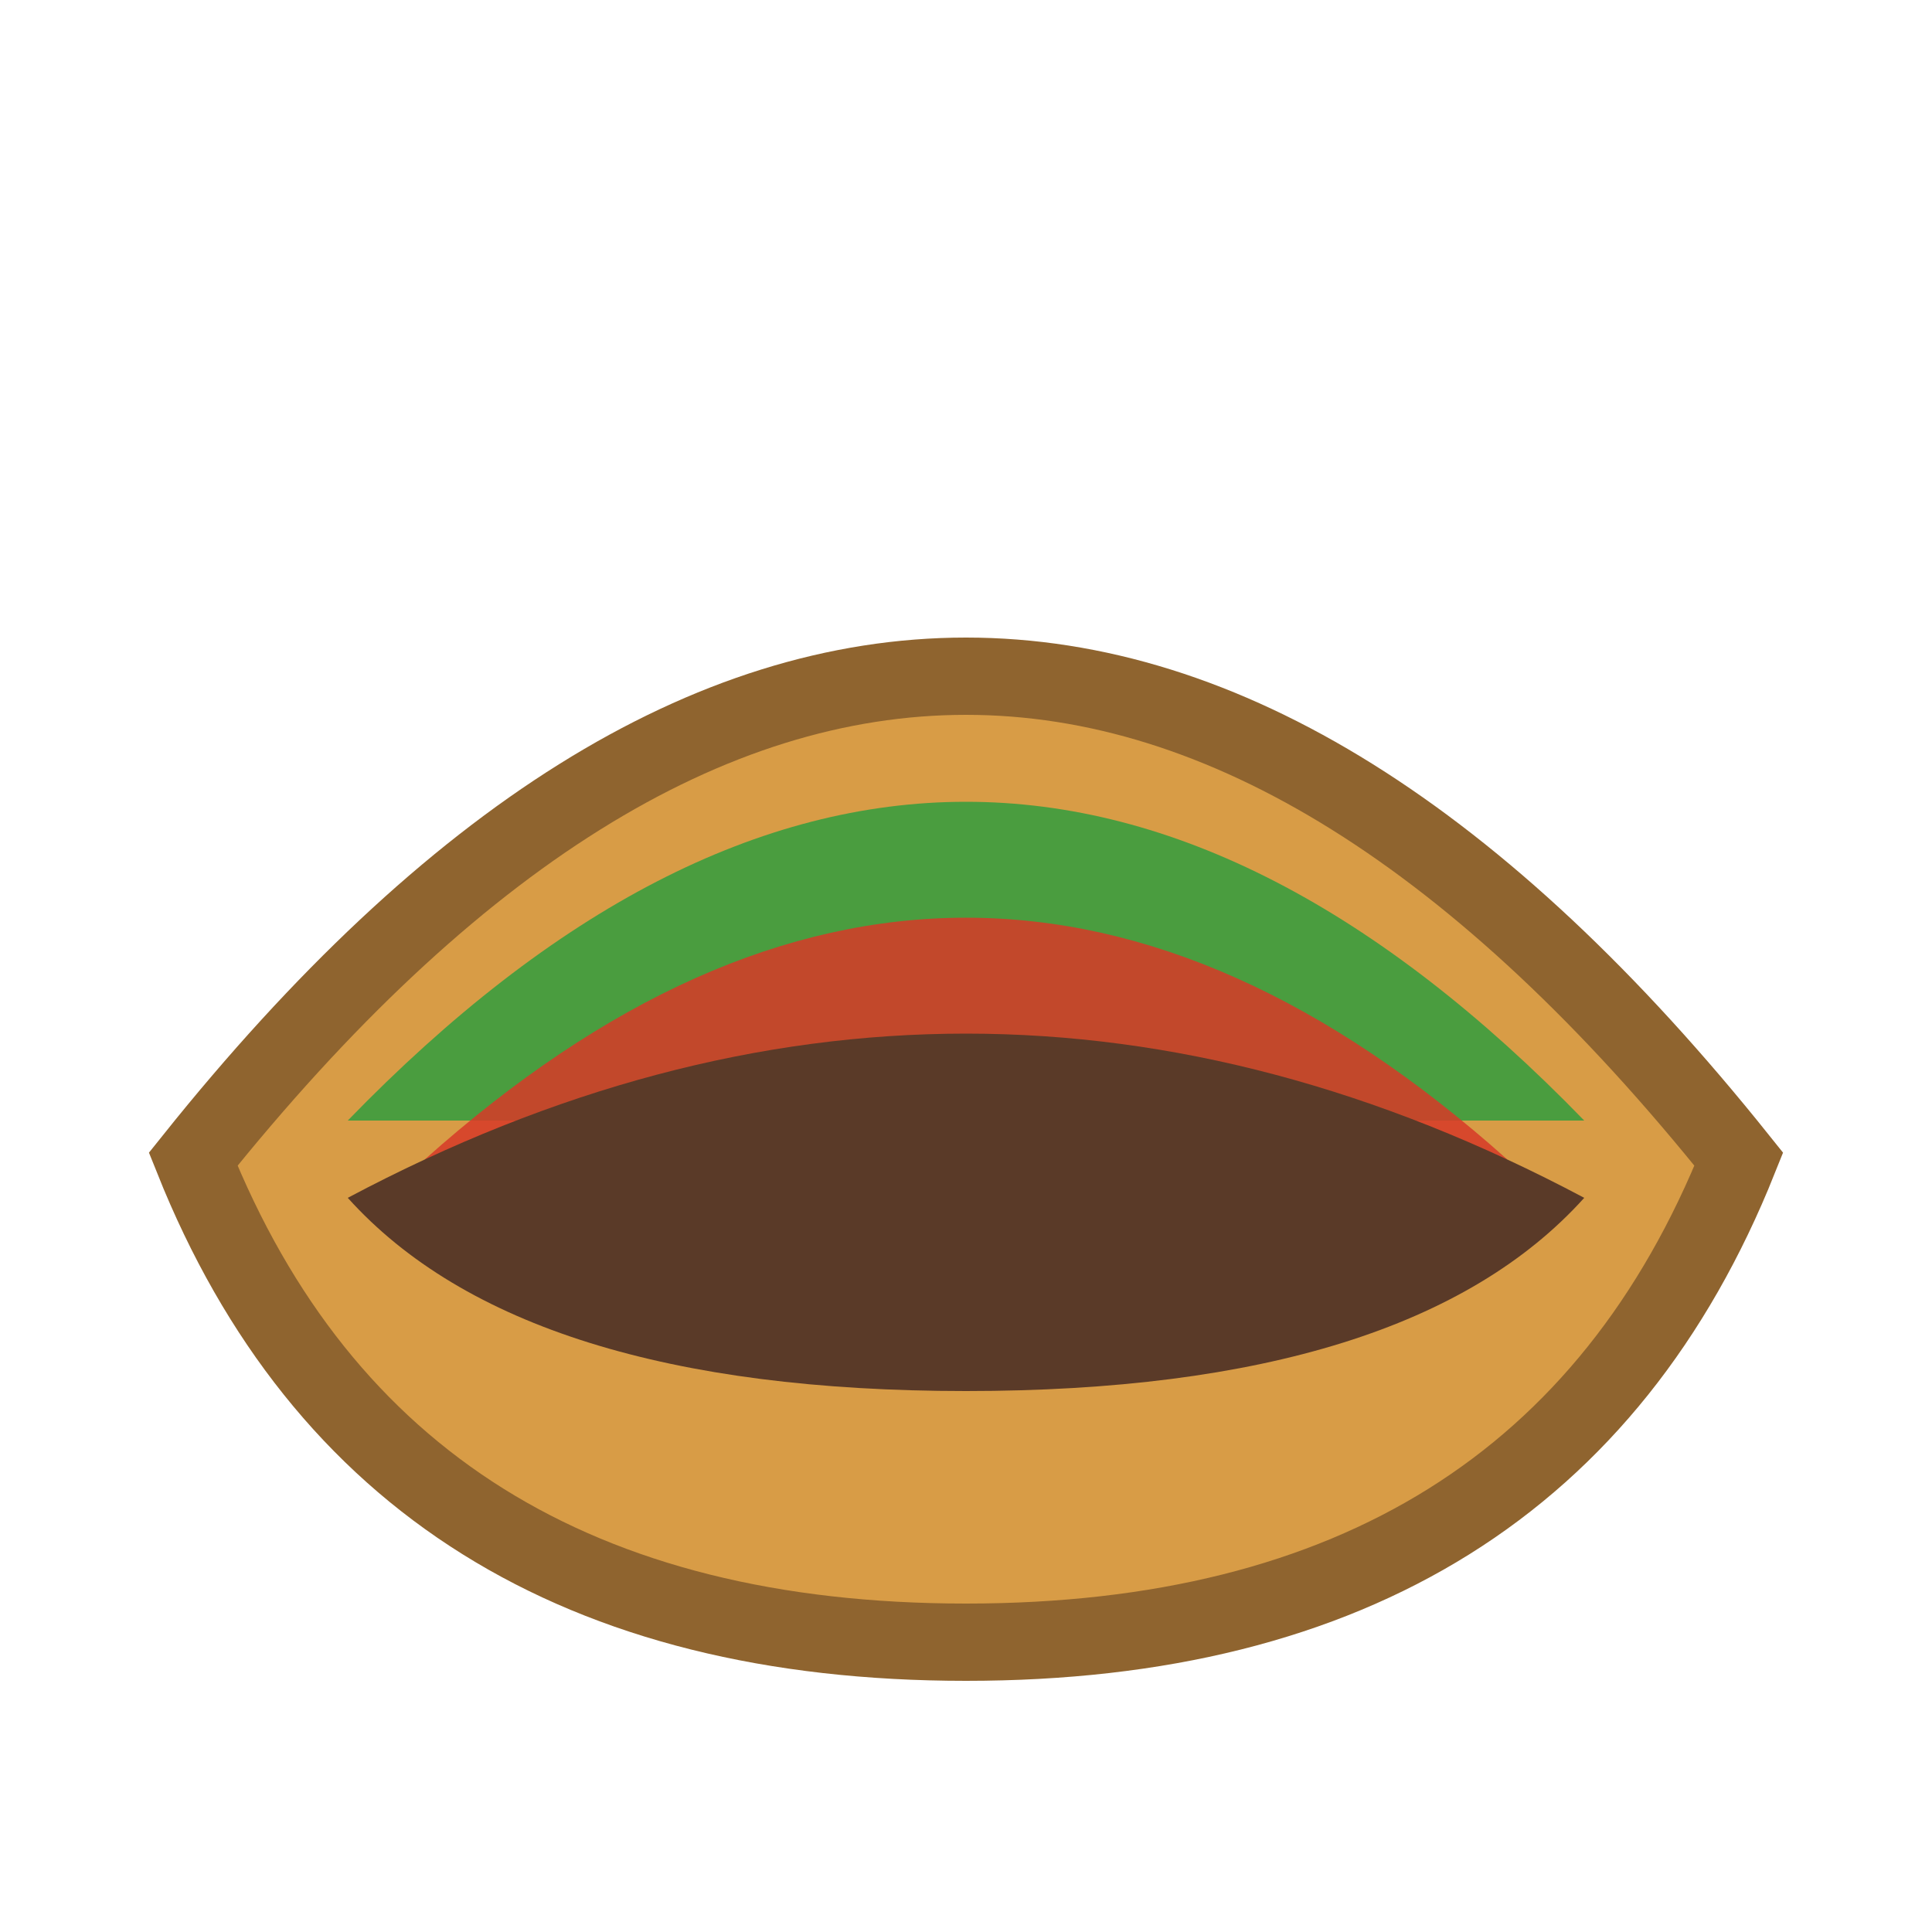
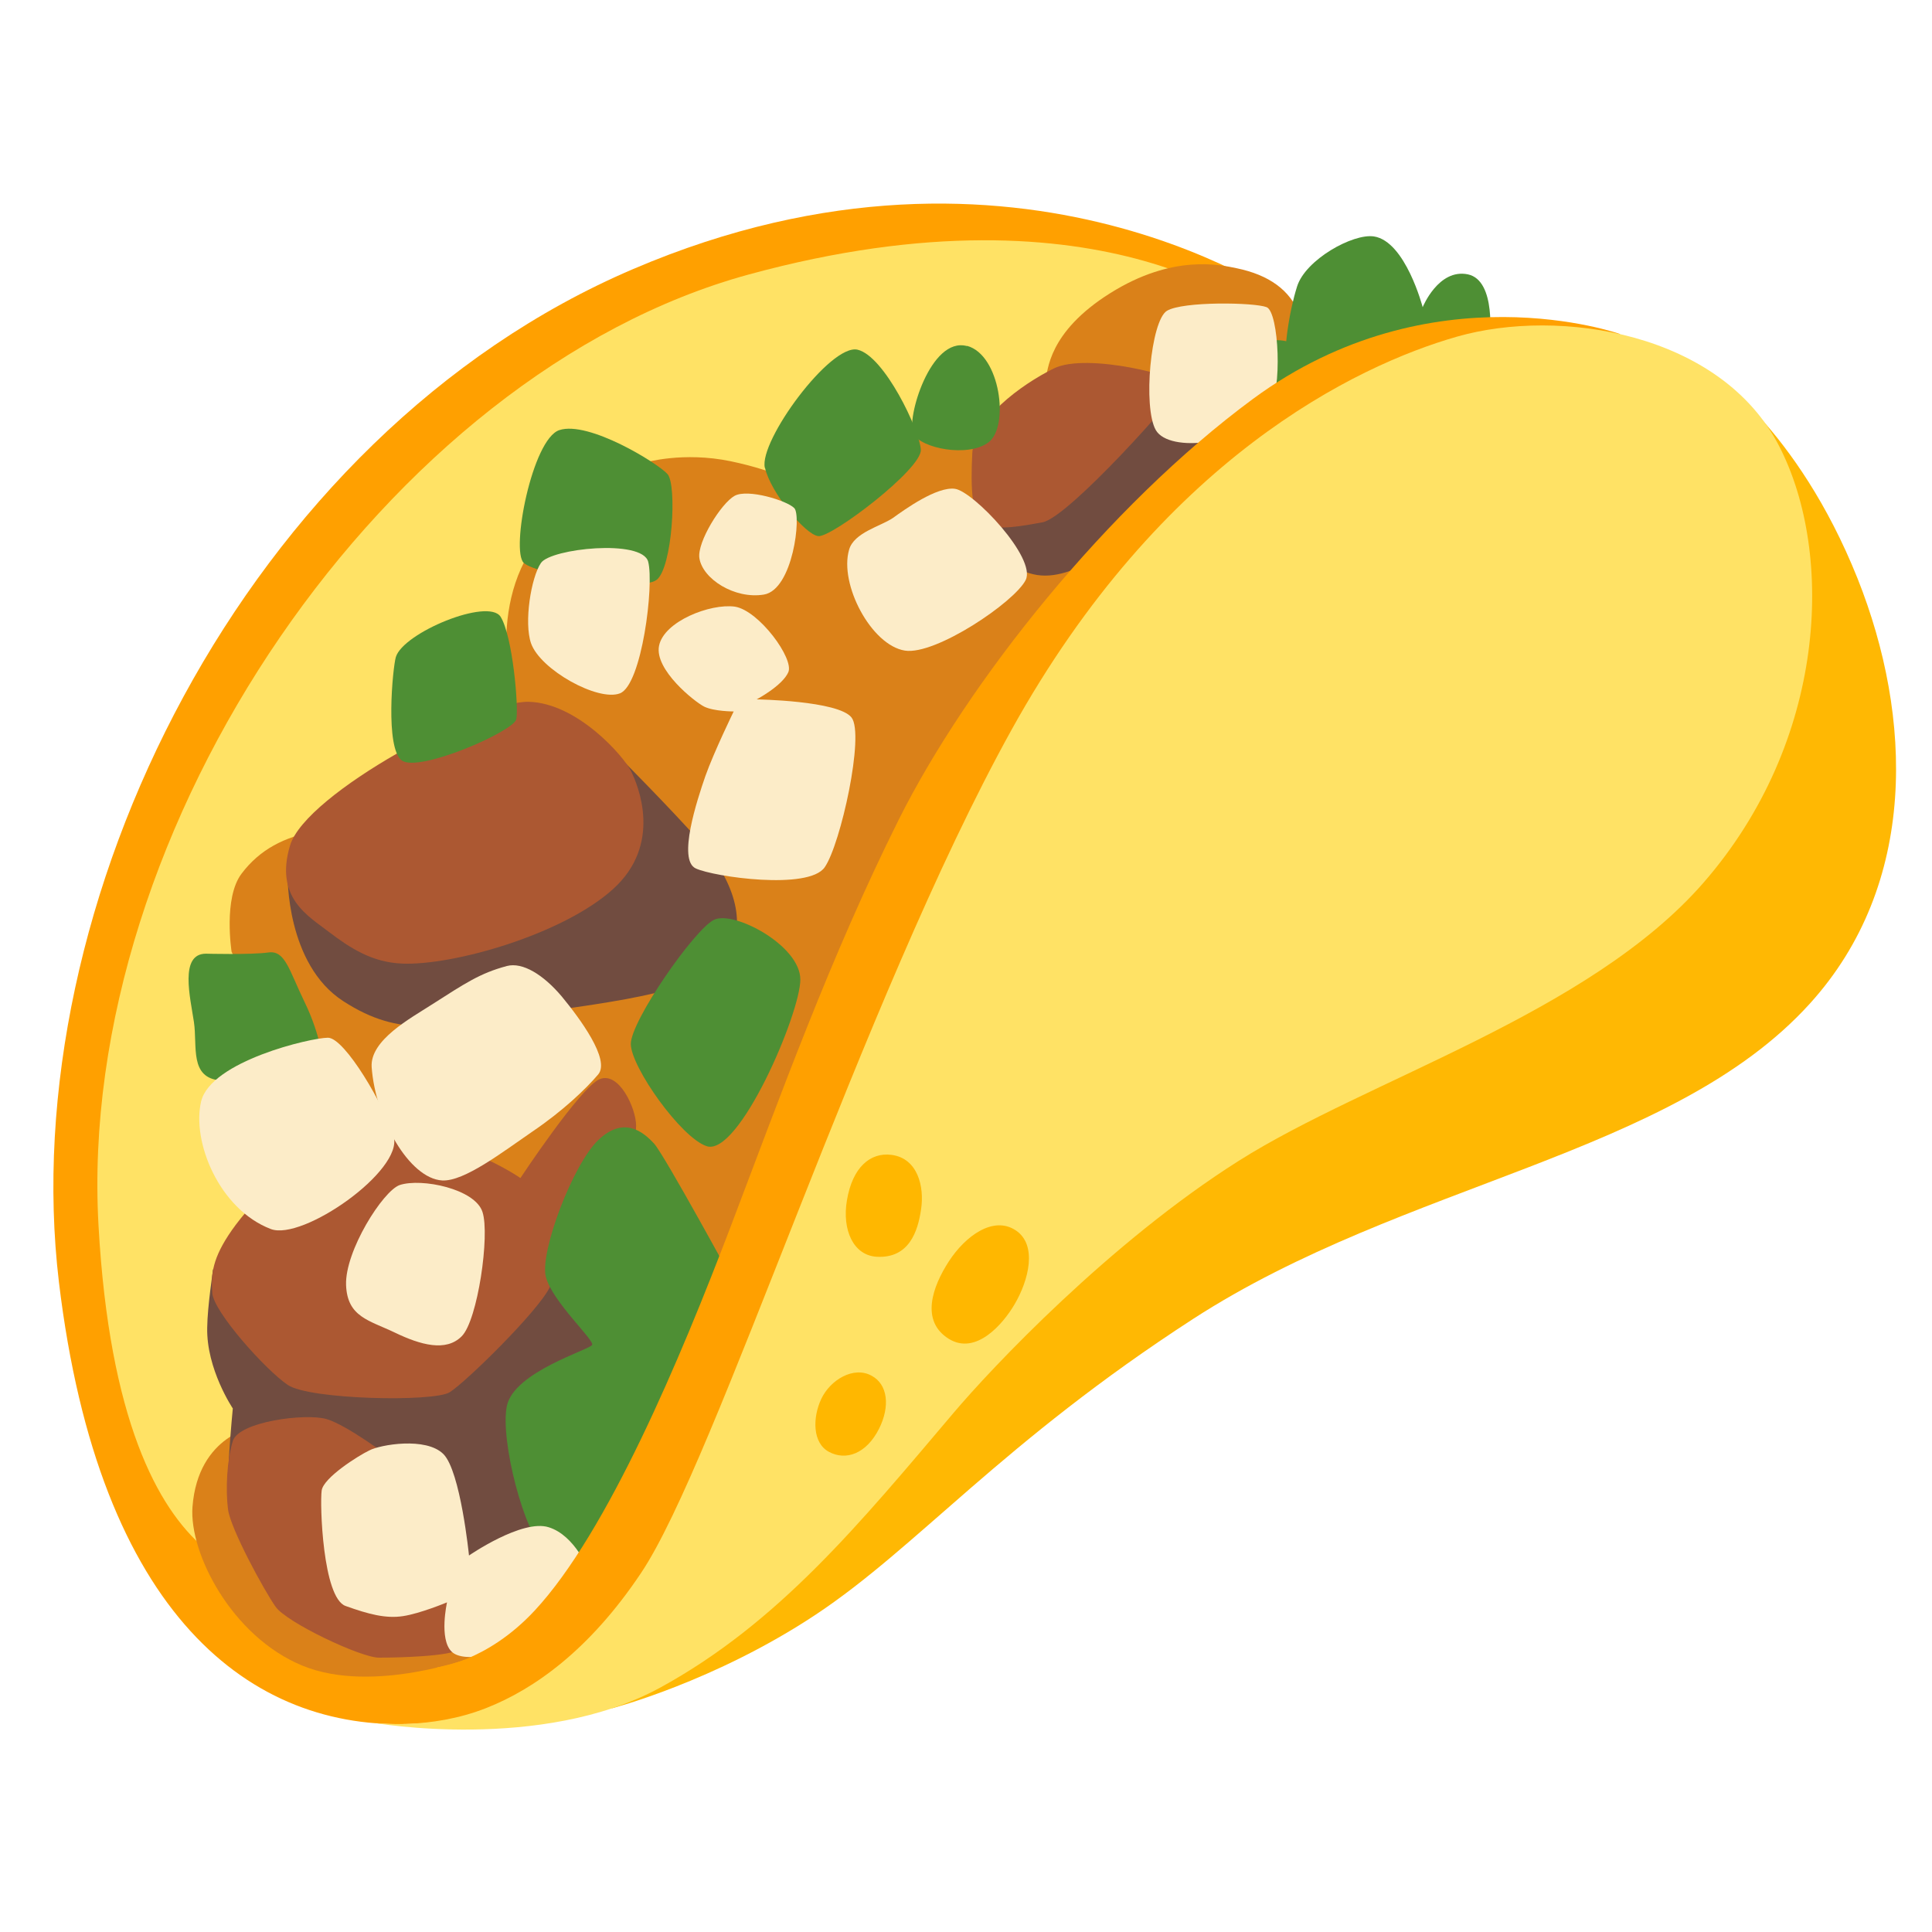
- <svg xmlns="http://www.w3.org/2000/svg" width="35" height="35" viewBox="0 0 100 100" role="img" aria-label="Taco icon">
-   <path d="M10 60 Q50 10 90 60 Q80 85 50 85 Q20 85 10 60 Z" fill="#d89c46" stroke="#8f642f" stroke-width="4" />
-   <path d="M18 58 Q50 25 82 58" fill="#4a9d3f" />
-   <path d="M22 60 Q50 35 78 60" fill="#d73928" opacity="0.85" />
-   <path d="M18 62 Q50 45 82 62 Q73 72 50 72 Q27 72 18 62 Z" fill="#5a3a28" />
+ <svg xmlns="http://www.w3.org/2000/svg" version="1.2" viewBox="0 0 800 800" width="800" height="800" role="img" aria-label="Taco icon">
+   <style>
+     .a{fill:#ffb803}
+     .b{fill:#ffa000}
+     .c{fill:#ffe265}
+     .d{fill:#da8119}
+     .e{fill:#714c40}
+     .f{fill:#ac5832}
+     .g{fill:#4e8f34}
+     .h{fill:#fcecc8}
+     .i{fill:#ffb700}
+   </style>
+   <path class="a" d="m278.5 662.6l-25.2 44.8c0 0 42.6-11 84.6-38.9 42-27.9 77-71.1 156.2-122.4 87.5-56.6 198.2-67.5 255.3-130.5 44.9-49.5 42.6-118.7 19.8-176-25.1-62.8-61.9-86.2-61.9-86.2z" />
+   <path class="b" d="m601.3 203.4c4.7-3.5-65.2-76.9-65.2-76.9 0 0-113.1-83.9-273.9-15.1-160.8 68.7-256.4 263.4-237.8 419.5 16.6 138.5 79.8 185.9 146.7 182.9 103.7-4.7 155.6-73.5 155.6-73.5z" />
+   <path class="c" d="m525.4 132.9c0 0-66.3-60-215.5-19.2-149.1 40.8-278.5 228.4-269.1 393.9 9 161 80.4 145.7 80.4 145.7 0 0 202.7-318.1 208.6-322.8 5.8-4.7 195.6-197.6 195.6-197.6z" />
+   <path class="d" d="m196.4 686c0 0-41.8 15.8-71.2 3.7-29.3-12.1-46.9-46.6-45.5-65.7 2.3-30.1 26.3-33.4 26.3-33.4l44-81.3-54.1-115.2c0 0-3.5-22.2 4.1-32.3 7.6-10.1 17.7-15.2 30.8-17.7 13.1-2.5 82.9-48.5 82.9-48.5 0 0-13.7-42.5 9-71.8 22.8-29.3 44.5-32.3 44.5-32.3 0 0 15.7-4.6 35.4-0.5 19.6 4.1 29.3 10.1 29.3 10.1l35.3-23.2 58.2-4.1c0 0 6.5-12.1 7.5-16.2 1-4 1-20 26.8-36.2 25.8-16.2 45.4-11.8 52.5-10.3 13 2.7 22.1 8.9 26 19.4 5.5 15-4.7 71.1-4.7 71.1l-274.7 428z" />
+   <path class="e" d="m199.6 341.8l-80.5 20.6c0 0-0.7 36.9 23.1 52.2 23.7 15.3 40.1 10.6 76.5 5.3 36.4-5.3 75.4-9.5 83.3-24.8 7.9-15.4 0-32.7-12.1-46.5-12.1-13.7-32.9-34.6-32.9-34.6z" />
+   <path class="e" d="m101 532.8l-12.8-7.2c0.1 0-2.3 15.1-2.4 24.1-0.4 17.2 10.6 33.5 10.6 33.5 0 0-3.5 35.5-1.3 41.3 2.1 5.8 104 24.9 104 24.9l33.3-11.1 31.6-108.7-87.1-9.5c0 0-74.3 10.1-75.9 12.7z" />
+   <path class="e" d="m446.1 188.1l-38.1 29.3c0 0 2.9 16.4 19.9 20.4 17 4 38.1-14.9 50.8-25.4 12.7-10.5 38.7-39.9 35.5-43.8-3.3-4-36.3-8-36.3-8z" />
+   <path class="f" d="m431.6 216.3c10.9-1.9 56.8-53.6 57.6-56.9 0.7-3.2-39.1-13.7-52.9-6.8-13.7 6.8-33 21-33.7 35.1-0.7 14.1-0.4 27.5 5.5 29.7 5.7 2.2 15.2 0.4 23.5-1.1z" />
+   <path class="f" d="m166.5 399c21.2 0.9 66.6-12.1 87.3-30.8 20.6-18.6 10.5-42.8 7.5-48.9-3-6.1-22.2-28.2-42.4-28.7-20.2-0.5-92.3 37.8-98.8 59.5-6.5 21.7 7.6 29.2 16.1 35.8 8.6 6.5 17.7 12.6 30.3 13.1z" />
+   <path class="f" d="m259.3 484.2c0 0 4.1-11.1 4.1-18.1 0-7.1-7.1-22.7-15.2-19.2-8 3.5-32.7 40.9-32.7 40.9 0 0-28.3-19.7-59-17.2-30.8 2.6-52.4 27.3-60.5 38.8-8.1 11.6-8.7 18.3-8.1 26 0.5 7.8 22.2 32 31.3 38.1 9.1 6.1 60.5 7.1 67 3 6.6-4.1 36.4-33.3 41.4-43.4 5.1-10 31.7-48.9 31.7-48.9z" />
+   <path class="f" d="m161.9 603.8c0 0-18.1-13.7-26.7-16.2-8.6-2.5-36.3 1-38.8 9.1-2.5 8.1-3 20.2-2 28.2 1 8.1 15.1 33.9 19.7 40.4 4.5 6.5 35.3 21.1 42.8 21.1 7.6 0 29.8-0.5 33.3-3.5 3.5-3 3.5-20.5-1-35.3-5.1-16.7-27.3-43.8-27.3-43.8z" />
+   <path class="g" d="m163.9 272.1c-1.3 4.5-4.5 37.8 2.5 42.8 7.1 5.1 46.4-12.1 47.4-17.1 1-5.1-1.5-34.3-6.5-42.4-5.1-8-40.4 6.6-43.4 16.7z" />
+   <path class="g" d="m231.6 178.1c-11.2 3.7-20.2 50-14.7 55 5.6 5 48.5 12.1 55 7 6.5-5 8.5-39.3 4.5-43.8-4-4.5-32.7-22.2-44.8-18.2z" />
+   <path class="g" d="m616.8 140.8c0 0 3-24.7-9-27.2-12.2-2.5-18.7 13.6-18.7 13.6 0 0-7.1-27.3-20.2-29.3-8.7-1.3-28.3 9.6-31.8 20.7-3.5 11.1-4.5 22.7-4.5 22.7 0 0-16.2-4.1-11.2 12.6 5.1 16.7 10.1 33.8 10.1 33.8 0 0 85.3-47.9 85.3-46.9z" />
+   <path class="g" d="m316.8 193.8c2.2 9.9 16.6 27.7 22.1 28.2 5.6 0.5 42.9-27.8 42.4-35.8-0.5-8.1-15.1-38.8-26.2-41.4-11.2-2.6-40.9 37.8-38.4 48.9z" />
+   <path class="g" d="m400.4 143.3c-15.1-4.1-25.2 30.2-22.2 36.3 3 6 22.7 10 31.2 3.5 8.6-6.6 4.8-36.2-9-39.9z" />
+   <path class="g" d="m292.6 474.6c13.3 4.5 38.8-54.9 38.8-69 0-14.2-27.8-28.8-35.8-24.7-8.1 4-34.4 41.8-34.4 51.4 0.1 9.6 20.8 38.8 31.4 42.3z" />
+   <path class="g" d="m304.7 532.6c0 0-29.3-53.9-33.8-59-4.6-5-12.6-11.6-23.2-1.5-10.6 10.2-24.2 46.4-21.7 56.5 2.5 10.2 20.2 26.3 19.2 28.3-1 2-32.3 11.1-35.3 25.2-3 14.1 7.5 53.9 15.6 59.5 8.1 5.5 27.3 0.5 27.3 0.5z" />
+   <path class="g" d="m85.3 394.9c-11.1 0-6.5 18.2-5 28.3 1.5 10-2 23.2 11.1 24.2 13.1 1 42.4-7.6 42.4-7.6 0 0-1-11.1-7.6-24.7-6.6-13.6-8.1-21.7-15.1-20.7-7.1 1-25.8 0.5-25.8 0.5z" />
+   <path class="h" d="m163 470.6c4.1 14.1-37.8 43.4-50.9 38.3-21.4-8.2-32.8-36.3-28.8-52.9 4.1-16.6 45.4-26.3 52.5-26.3 7 0 23.6 28.5 27.2 40.9z" />
+   <path class="h" d="m153.9 441.9c1.5 21.2 15.5 46.1 29.2 46.9 9.1 0.5 24.9-11.7 37.3-20.2 12.7-8.6 22.2-17.7 27.3-23.7 5.1-6.1-7.6-23.2-15.1-32.3-7.6-9-16.2-14.3-22.7-12.6-11.2 3-17.2 7.1-31.3 16.1-8.5 5.5-25.5 14.6-24.7 25.8z" />
+   <path class="h" d="m143.3 532.1c0.5 13.3 9.6 14.6 20.2 19.7 10.6 5.1 21.2 8.1 27.7 1.5 6.6-6.6 11.7-41.9 8.6-51.4-3-9.6-25.2-14.2-34.3-11.2-6.9 2.4-22.7 27.3-22.2 41.4z" />
+   <path class="h" d="m219.9 266.4c3.9 11 27.8 24.2 36.8 20.7 9.1-3.5 14.2-44.9 11.7-54.5-2.5-9.5-40.3-5.5-44.4 0.5-4.1 6-7.1 24.7-4.1 33.3z" />
+   <path class="h" d="m272.9 267.4c-2 9.9 14.7 23.2 18.7 25.2 4.1 2 12.2 2 12.2 2 0 0-8.1 16.6-11.7 26.7-3.5 10.1-11.6 34.8-4 38.3 7.5 3.5 46.8 9.1 53.4-0.5 6.6-9.5 16.6-54.9 11.1-62-5.5-7-39.3-7.5-39.3-7.5 0 0 10.6-5.6 13.1-11.2 2.6-5.5-12.1-25.6-22.1-27.2-10.2-1.4-29.4 6.1-31.4 16.2z" />
+   <path class="h" d="m289.6 231.1c1.3 8.6 14.6 17.1 26.7 15.1 12.1-2 15.6-32.8 12.6-35.8-3-3.1-19.2-8.1-24.7-5.1-5.6 3.1-15.6 19.2-14.6 25.8z" />
+   <path class="h" d="m351.6 227.6c-4.2 14.3 9.2 39.6 23.1 41.8 12.7 2 45.4-20.1 50-29.2 4.6-9.1-21.7-36.8-29.3-37.8-7.5-1-20.7 8.5-25.7 12.1-5 3.4-16.1 6-18.1 13.1z" />
+   <path class="h" d="m483.2 128.7c-6.7 4.1-10 40-4.6 49.4 5.6 9.6 36.3 6.1 46.9-8.5 5.6-7.7 4.1-40.3-1-42.4-5-2-34.7-2.5-41.3 1.5z" />
+   <path class="h" d="m243.9 650.6c0 0-5.7-14.8-16.7-18.2-11-3.5-33 11.7-33 11.7 0 0-3.5-34.9-10.6-42-7.2-7.2-26.2-3.9-30.7-1.5-4.6 2.2-19 11.3-19.7 16.6-0.8 5.4 0.4 44.4 9.9 47.8 9.5 3.4 16.6 5.3 23.8 4.2 7.2-1.1 18.2-5.7 18.2-5.7 0 0-3.4 15.2 1.9 20.4 5.3 5.3 23.9-0.3 25-1.1 1.2-0.8 31.9-32.2 31.9-32.2z" />
+   <path class="b" d="m225.7 706.6l-44.8-16.2c0 0 20.5-2 40.5-23.5 30.2-32.5 60.3-104.3 81-158.6 20.7-54.4 41.4-112.1 69.8-169 28.5-56.9 86.4-129.7 146.6-174.1 74.1-54.6 152-26.9 152-26.9l-20.1 175.2-347.4 354.3z" />
+   <path class="c" d="m705.3 365.6c51.2-58.7 54.3-136.1 31.6-180.5-24.1-47.5-91.3-57.8-133.6-45.7-42 12-122.4 50.8-184.5 162.9-62.1 112.1-122.2 302.7-153.4 349.1-21.4 32-44.4 48.1-63.9 55.8-23.4 9.3-46.7 6.2-46.7 6.2 0 0 69.3 12.2 118.4-14.5 49.1-26.8 82.7-67.9 121.6-113.8 15.8-18.7 64.8-70.7 118.1-104.4 53.2-33.7 145-60.8 192.4-115.1z" />
+   <path class="i" d="m363.1 520.4c13.3 0.7 17-10.5 18.3-19.7 1.4-9.2-1.3-21.1-12.3-22.5-8.7-1.1-16.1 5.1-18.4 18.8-2.1 12.3 2.7 22.9 12.4 23.4z" />
+   <path class="i" d="m360.8 569.6c-7.4-4-17 1.8-20.7 9.6-3.7 7.8-3.7 18.4 3.2 22 6.9 3.7 15.4 0.9 20.7-9.6 4.6-9.2 3.7-18.4-3.2-22z" />
+   <path class="i" d="m392.9 554.4c-11.9-7.4-6.8-21.6 0-32.1 6.9-10.6 18.4-18.9 27.6-12.9 9.2 6 5.5 20.7-0.4 30.7-4.8 8.2-16 21.2-27.2 14.3z" />
</svg>
